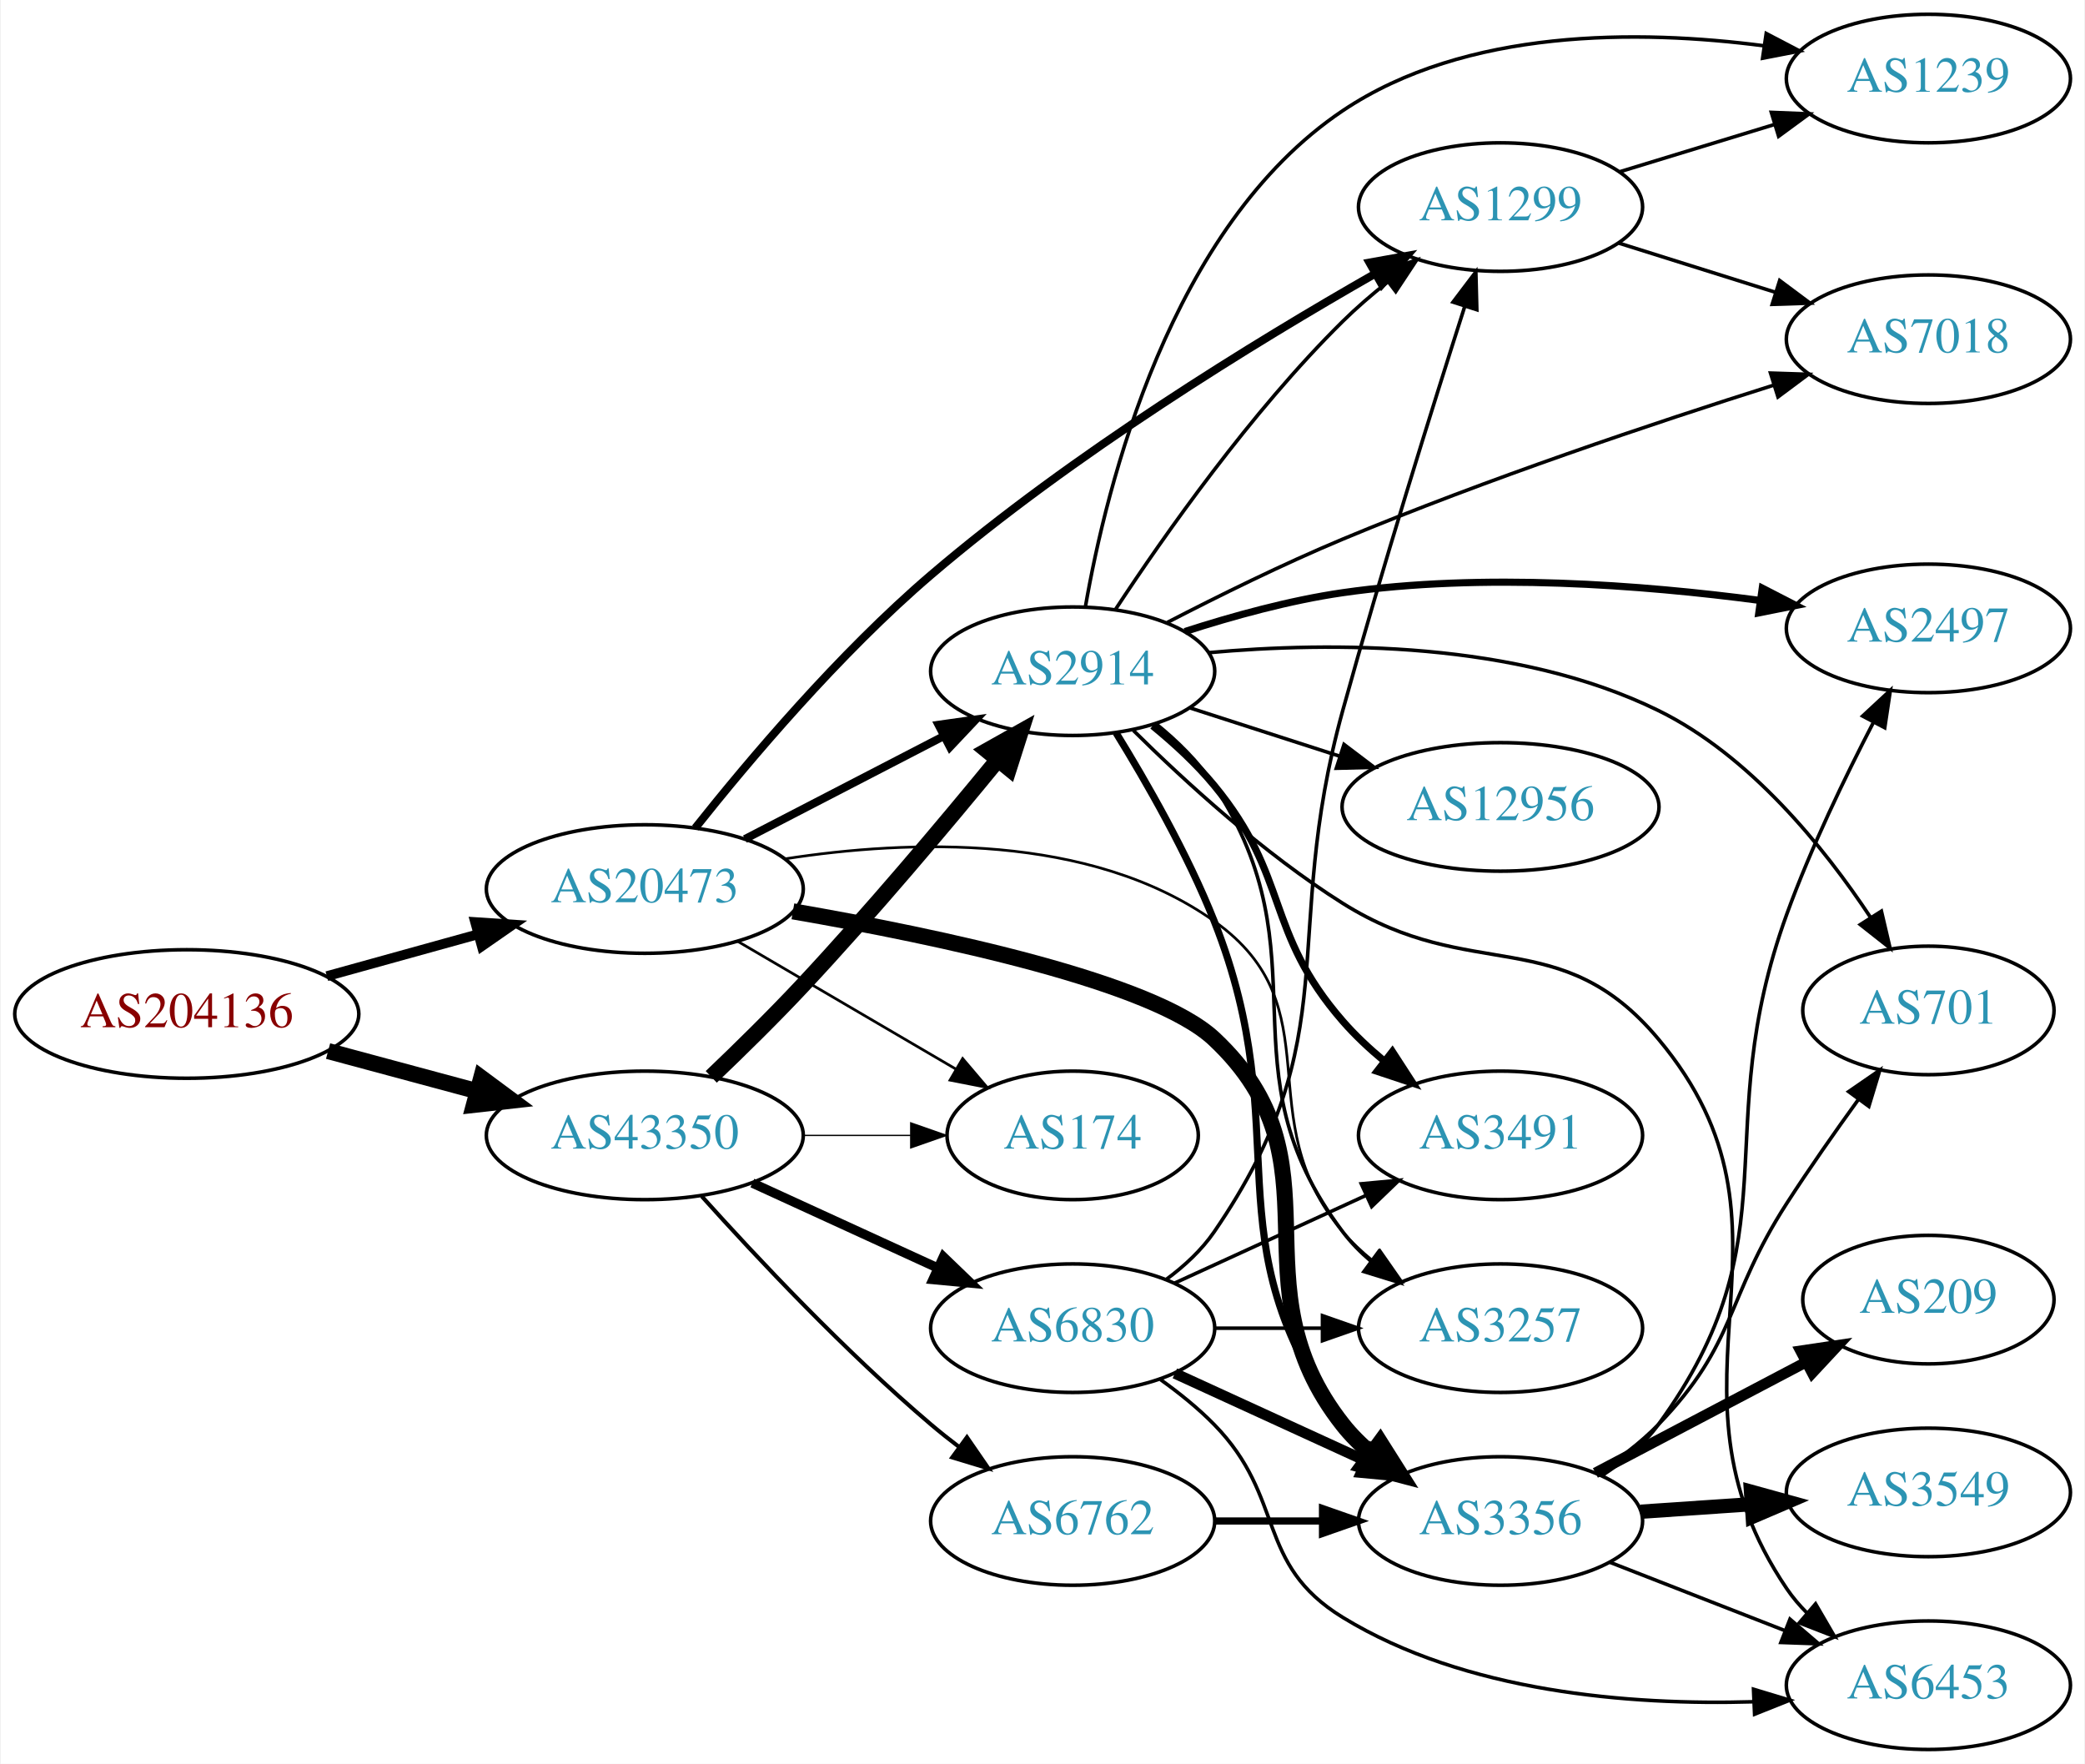
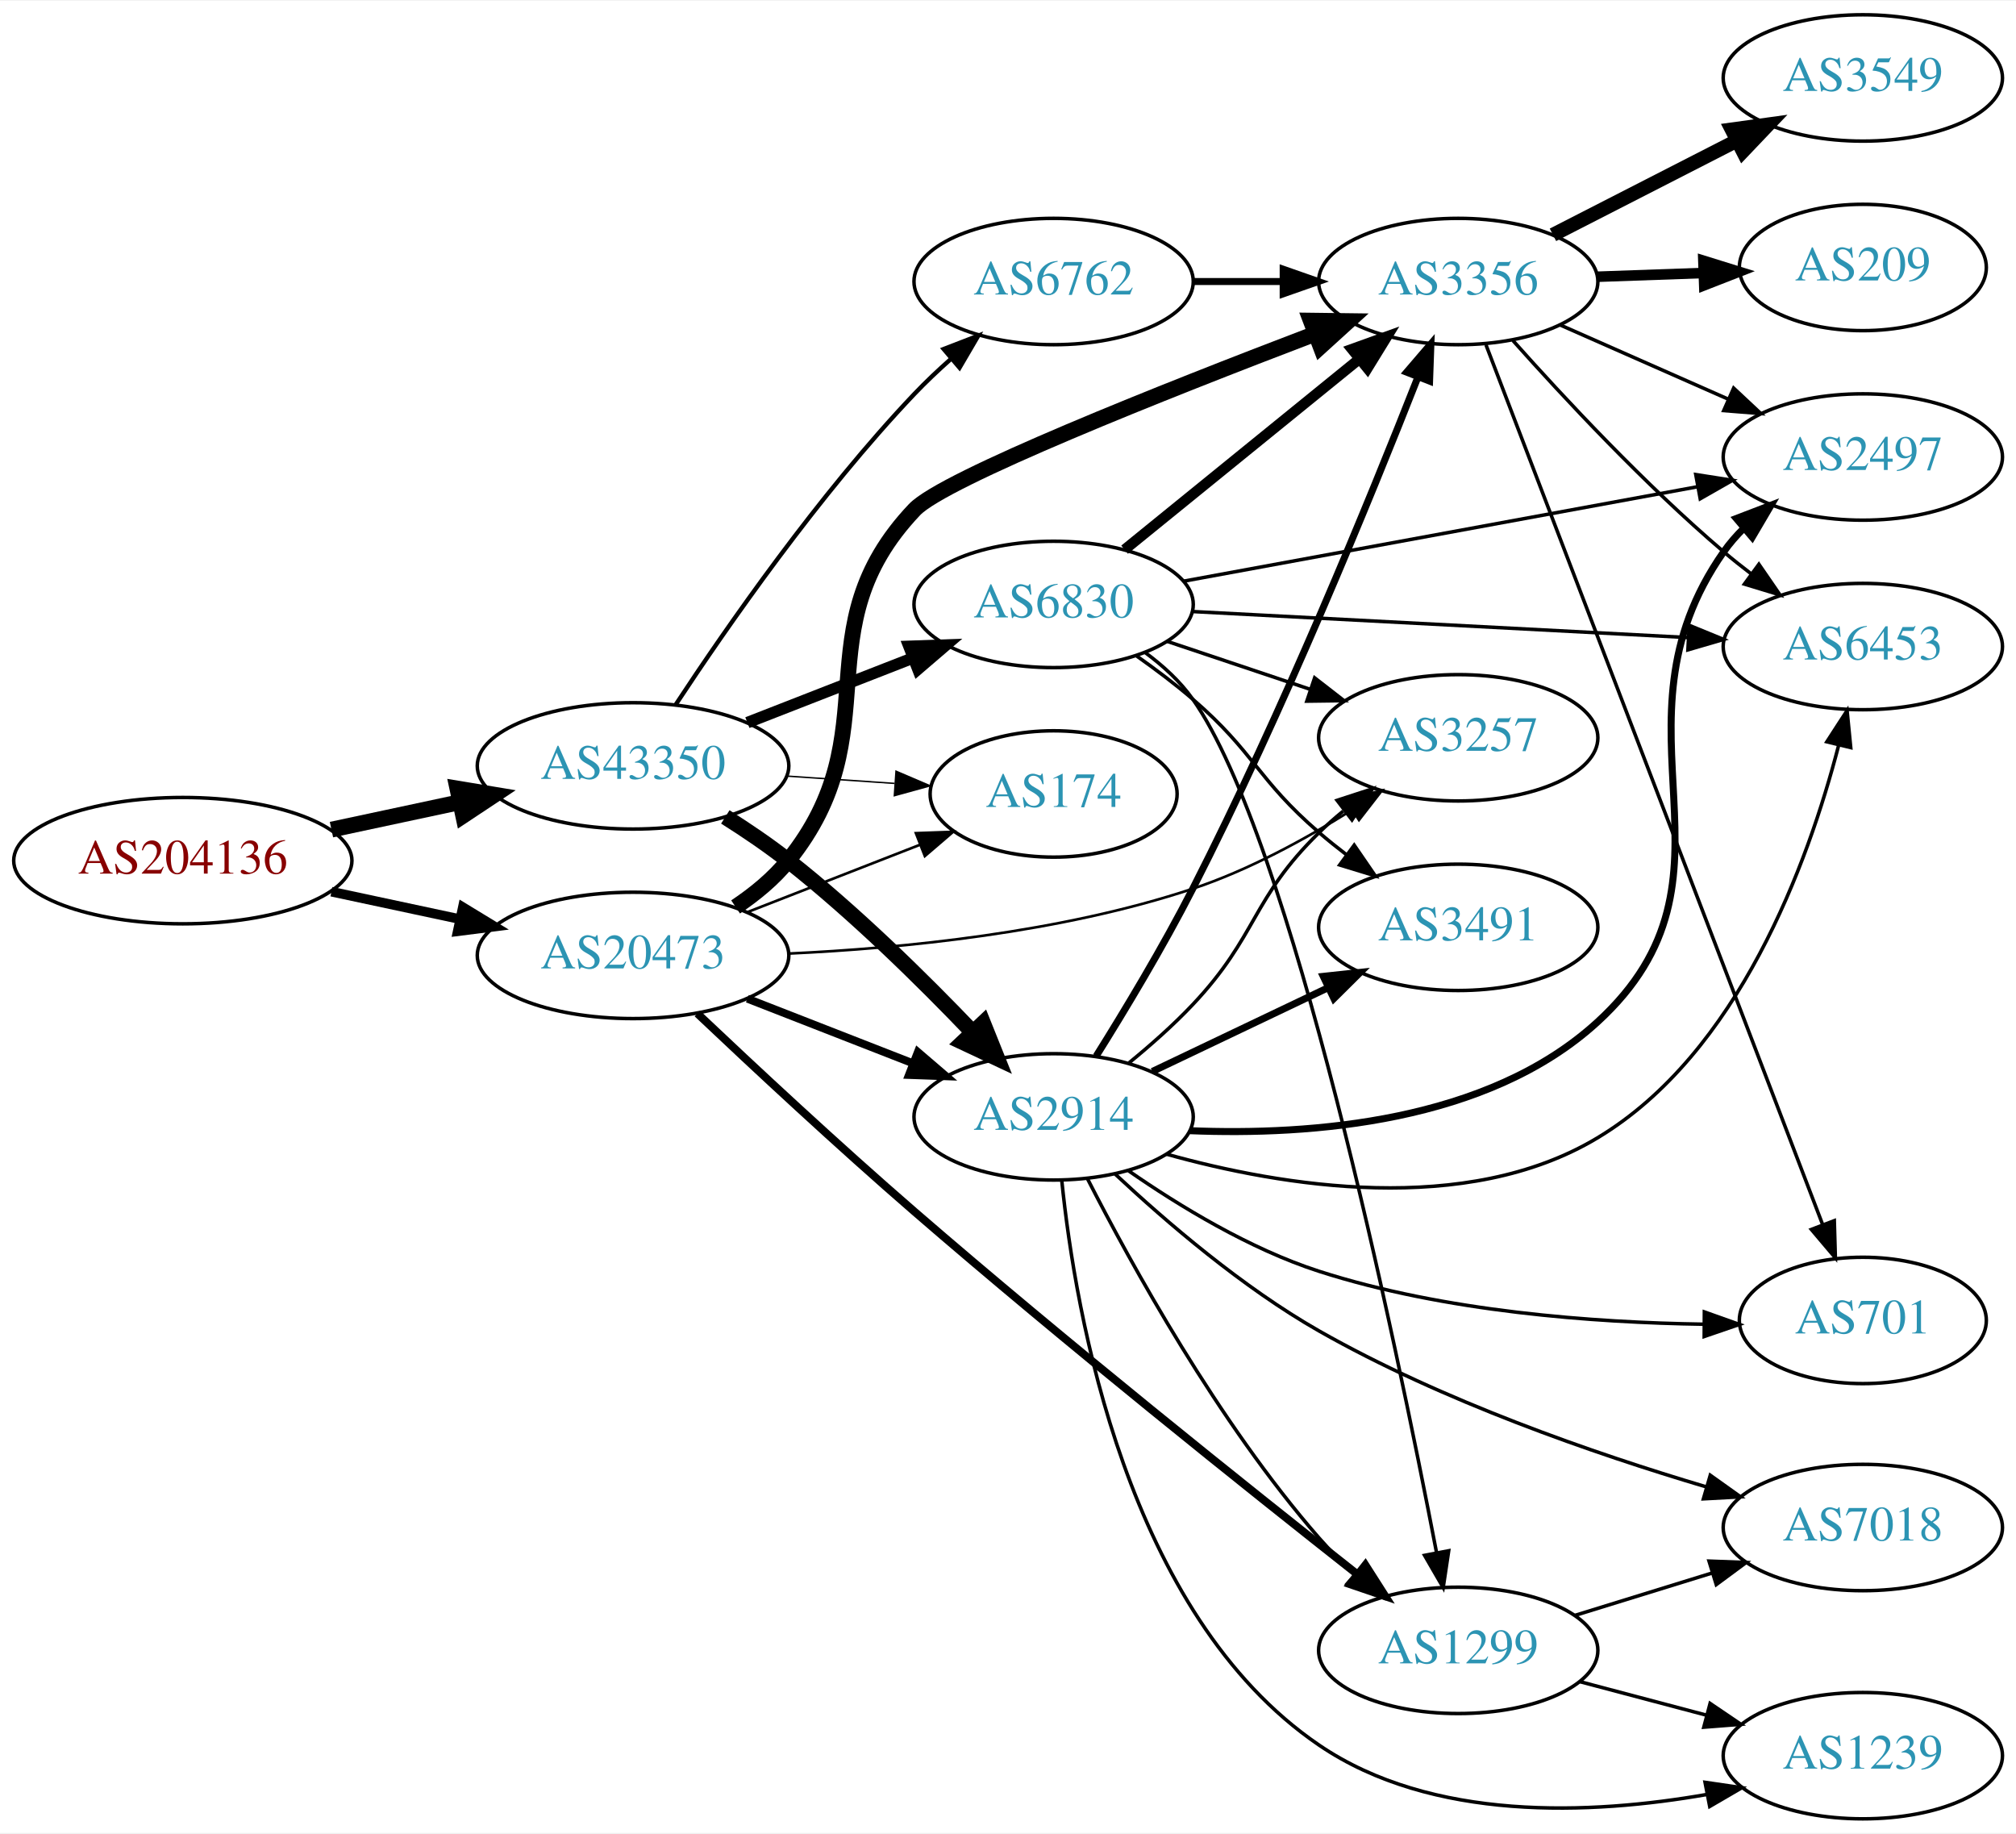
- <svg xmlns="http://www.w3.org/2000/svg" xmlns:xlink="http://www.w3.org/1999/xlink" width="584pt" height="494pt" viewBox="0.00 0.00 583.56 494.00">
-   <g id="graph0" class="graph" transform="scale(1 1) rotate(0) translate(4 490)">
-     <polygon fill="white" stroke="none" points="-4,4 -4,-490 579.562,-490 579.562,4 -4,4" />
+ <svg xmlns="http://www.w3.org/2000/svg" xmlns:xlink="http://www.w3.org/1999/xlink" width="574pt" height="522pt" viewBox="0.00 0.00 574.46 522.00">
+   <g id="graph0" class="graph" transform="scale(1 1) rotate(0) translate(4 518)">
+     <polygon fill="white" stroke="none" points="-4,4 -4,-518 570.463,-518 570.463,4 -4,4" />
    <g id="node1" class="node">
      <g id="a_node1">
        <a xlink:href="/asn/204136" xlink:title="AS204136 ~ SILENT-GHOST-AS [AT]">
-           <ellipse fill="#ffffff" stroke="black" cx="48.096" cy="-206" rx="48.192" ry="18" />
-           <text text-anchor="middle" x="48.096" y="-202.3" font-family="Times,serif" font-size="14.00" fill="#880000">AS204136</text>
+           <ellipse fill="#ffffff" stroke="black" cx="48.096" cy="-273" rx="48.192" ry="18" />
+           <text text-anchor="middle" x="48.096" y="-269.3" font-family="Times,serif" font-size="14.00" fill="#880000">AS204136</text>
        </a>
      </g>
    </g>
    <g id="node2" class="node">
      <g id="a_node2">
        <a xlink:href="/asn/20473" xlink:title="AS20473 ~ Choopa, LLC [US]">
-           <ellipse fill="#ffffff" stroke="black" cx="176.388" cy="-241" rx="44.393" ry="18" />
-           <text text-anchor="middle" x="176.388" y="-237.3" font-family="Times,serif" font-size="14.00" fill="#2c94b3">AS20473</text>
+           <ellipse fill="#ffffff" stroke="black" cx="176.388" cy="-246" rx="44.393" ry="18" />
+           <text text-anchor="middle" x="176.388" y="-242.3" font-family="Times,serif" font-size="14.00" fill="#2c94b3">AS20473</text>
        </a>
      </g>
    </g>
    <g id="edge1" class="edge">
-       <path fill="none" stroke="black" stroke-width="2.739" d="M87.33,-216.596C100.65,-220.288 115.731,-224.467 129.6,-228.311" />
-       <polygon fill="black" stroke="black" stroke-width="2.739" points="128.871,-231.741 139.443,-231.038 130.741,-224.995 128.871,-231.741" />
+       <path fill="none" stroke="black" stroke-width="2.739" d="M90.448,-264.159C102.138,-261.66 114.964,-258.918 127.027,-256.339" />
+       <polygon fill="black" stroke="black" stroke-width="2.739" points="127.891,-259.733 136.939,-254.22 126.428,-252.888 127.891,-259.733" />
    </g>
    <g id="node3" class="node">
      <g id="a_node3">
        <a xlink:href="/asn/43350" xlink:title="AS43350 ~ NForce Entertainment B.V. [NL]">
-           <ellipse fill="#ffffff" stroke="black" cx="176.388" cy="-172" rx="44.393" ry="18" />
-           <text text-anchor="middle" x="176.388" y="-168.3" font-family="Times,serif" font-size="14.00" fill="#2c94b3">AS43350</text>
+           <ellipse fill="#ffffff" stroke="black" cx="176.388" cy="-300" rx="44.393" ry="18" />
+           <text text-anchor="middle" x="176.388" y="-296.3" font-family="Times,serif" font-size="14.00" fill="#2c94b3">AS43350</text>
        </a>
      </g>
    </g>
    <g id="edge2" class="edge">
-       <path fill="none" stroke="black" stroke-width="4.5" d="M87.674,-195.614C100.866,-192.063 115.752,-188.055 129.466,-184.363" />
-       <polygon fill="black" stroke="black" stroke-width="4.5" points="130.57,-188.143 139.203,-181.742 128.523,-180.539 130.57,-188.143" />
+       <path fill="none" stroke="black" stroke-width="4.5" d="M90.448,-281.841C102.138,-284.34 114.964,-287.082 127.027,-289.661" />
+       <polygon fill="black" stroke="black" stroke-width="4.5" points="126.336,-293.54 136.939,-291.78 127.983,-285.839 126.336,-293.54" />
    </g>
    <g id="node4" class="node">
      <g id="a_node4">
-         <a xlink:href="/asn/3356" xlink:title="AS3356 ~ Level 3 Parent, LLC [US]">
-           <ellipse fill="#ffffff" stroke="black" cx="416.073" cy="-64" rx="39.794" ry="18" />
-           <text text-anchor="middle" x="416.073" y="-60.3" font-family="Times,serif" font-size="14.00" fill="#2c94b3">AS3356</text>
+         <a xlink:href="/asn/2914" xlink:title="AS2914 ~ NTT America, Inc. [US]">
+           <ellipse fill="#ffffff" stroke="black" cx="296.23" cy="-200" rx="39.794" ry="18" />
+           <text text-anchor="middle" x="296.23" y="-196.3" font-family="Times,serif" font-size="14.00" fill="#2c94b3">AS2914</text>
        </a>
      </g>
    </g>
    <g id="edge3" class="edge">
-       <path fill="none" stroke="black" stroke-width="4.5" d="M217.867,-234.752C258.971,-227.644 318.914,-214.931 335.877,-199 372.758,-164.362 340.578,-130.754 371.877,-91 374.202,-88.047 376.945,-85.33 379.904,-82.853" />
-       <polygon fill="black" stroke="black" stroke-width="4.5" points="382.356,-85.938 388.101,-76.855 377.705,-79.582 382.356,-85.938" />
+       <path fill="none" stroke="black" stroke-width="2.25" d="M208.967,-233.673C223.396,-228.04 240.636,-221.311 255.897,-215.354" />
+       <polygon fill="black" stroke="black" stroke-width="2.25" points="257.548,-218.466 265.591,-211.57 255.003,-211.946 257.548,-218.466" />
    </g>
    <g id="node5" class="node">
      <g id="a_node5">
-         <a xlink:href="/asn/1299" xlink:title="AS1299 ~ Telia Carrier [EU]">
-           <ellipse fill="#ffffff" stroke="black" cx="416.073" cy="-432" rx="39.794" ry="18" />
-           <text text-anchor="middle" x="416.073" y="-428.3" font-family="Times,serif" font-size="14.00" fill="#2c94b3">AS1299</text>
+         <a xlink:href="/asn/3356" xlink:title="AS3356 ~ Level 3 Parent, LLC [US]">
+           <ellipse fill="#ffffff" stroke="black" cx="411.523" cy="-438" rx="39.794" ry="18" />
+           <text text-anchor="middle" x="411.523" y="-434.3" font-family="Times,serif" font-size="14.00" fill="#2c94b3">AS3356</text>
        </a>
      </g>
    </g>
    <g id="edge4" class="edge">
-       <path fill="none" stroke="black" stroke-width="2.25" d="M190.521,-258.101C205.355,-276.779 230.802,-306.967 256.584,-329 296.147,-362.81 347.515,-394.258 380.879,-413.296" />
-       <polygon fill="black" stroke="black" stroke-width="2.25" points="379.359,-416.457 389.787,-418.328 382.802,-410.362 379.359,-416.457" />
+       <path fill="none" stroke="black" stroke-width="4.5" d="M205.611,-259.813C211.131,-263.502 216.474,-267.907 220.584,-273 250.244,-309.764 224.096,-338.709 256.584,-373 264.913,-381.792 327.879,-406.772 370.657,-423.08" />
+       <polygon fill="black" stroke="black" stroke-width="4.5" points="369.504,-426.854 380.25,-426.721 372.298,-419.491 369.504,-426.854" />
    </g>
    <g id="node6" class="node">
      <g id="a_node6">
-         <a xlink:href="/asn/174" xlink:title="AS174 ~ Cogent Communications [US]">
-           <ellipse fill="#ffffff" stroke="black" cx="296.23" cy="-172" rx="35.194" ry="18" />
-           <text text-anchor="middle" x="296.23" y="-168.3" font-family="Times,serif" font-size="14.00" fill="#2c94b3">AS174</text>
+         <a xlink:href="/asn/1299" xlink:title="AS1299 ~ Telia Carrier [EU]">
+           <ellipse fill="#ffffff" stroke="black" cx="411.523" cy="-48" rx="39.794" ry="18" />
+           <text text-anchor="middle" x="411.523" y="-44.3" font-family="Times,serif" font-size="14.00" fill="#2c94b3">AS1299</text>
        </a>
      </g>
    </g>
    <g id="edge5" class="edge">
-       <path fill="none" stroke="black" stroke-width="0.75" d="M202.379,-226.367C220.226,-215.917 244.374,-201.778 263.57,-190.538" />
-       <polygon fill="black" stroke="black" stroke-width="0.75" points="265.412,-193.515 272.273,-185.442 261.875,-187.475 265.412,-193.515" />
+       <path fill="none" stroke="black" stroke-width="2.25" d="M194.716,-229.443C210.572,-214.434 234.808,-191.844 256.584,-173 299.653,-135.728 351.349,-94.423 382.532,-69.866" />
+       <polygon fill="black" stroke="black" stroke-width="2.25" points="385.059,-72.331 390.759,-63.401 380.734,-66.827 385.059,-72.331" />
    </g>
    <g id="node7" class="node">
      <g id="a_node7">
-         <a xlink:href="/asn/2914" xlink:title="AS2914 ~ NTT America, Inc. [US]">
-           <ellipse fill="#ffffff" stroke="black" cx="296.23" cy="-302" rx="39.794" ry="18" />
-           <text text-anchor="middle" x="296.23" y="-298.3" font-family="Times,serif" font-size="14.00" fill="#2c94b3">AS2914</text>
+         <a xlink:href="/asn/174" xlink:title="AS174 ~ Cogent Communications [US]">
+           <ellipse fill="#ffffff" stroke="black" cx="296.23" cy="-292" rx="35.194" ry="18" />
+           <text text-anchor="middle" x="296.23" y="-288.3" font-family="Times,serif" font-size="14.00" fill="#2c94b3">AS174</text>
        </a>
      </g>
    </g>
    <g id="edge6" class="edge">
-       <path fill="none" stroke="black" stroke-width="2.25" d="M204.423,-254.995C220.972,-263.561 242.324,-274.614 260.165,-283.849" />
-       <polygon fill="black" stroke="black" stroke-width="2.25" points="258.641,-287.001 269.131,-288.49 261.859,-280.785 258.641,-287.001" />
+       <path fill="none" stroke="black" stroke-width="0.75" d="M208.967,-258.327C224.098,-264.234 242.32,-271.346 258.11,-277.51" />
+       <polygon fill="black" stroke="black" stroke-width="0.75" points="256.99,-280.83 267.578,-281.206 259.535,-274.309 256.99,-280.83" />
    </g>
    <g id="node8" class="node">
      <g id="a_node8">
        <a xlink:href="/asn/3257" xlink:title="AS3257 ~ GTT [DE]">
-           <ellipse fill="#ffffff" stroke="black" cx="416.073" cy="-118" rx="39.794" ry="18" />
-           <text text-anchor="middle" x="416.073" y="-114.3" font-family="Times,serif" font-size="14.00" fill="#2c94b3">AS3257</text>
+           <ellipse fill="#ffffff" stroke="black" cx="411.523" cy="-308" rx="39.794" ry="18" />
+           <text text-anchor="middle" x="411.523" y="-304.3" font-family="Times,serif" font-size="14.00" fill="#2c94b3">AS3257</text>
        </a>
      </g>
    </g>
    <g id="edge7" class="edge">
-       <path fill="none" stroke="black" stroke-width="0.75" d="M215.668,-249.454C250.295,-254.818 301.05,-256.737 335.877,-232 369.993,-207.768 344.847,-176.945 371.877,-145 374.304,-142.131 377.117,-139.47 380.119,-137.028" />
-       <polygon fill="black" stroke="black" stroke-width="0.75" points="382.308,-139.764 388.375,-131.079 378.216,-134.085 382.308,-139.764" />
-     </g>
-     <g id="edge27" class="edge">
-       <path fill="none" stroke="black" stroke-width="0.375" d="M220.599,-172C230.447,-172 240.926,-172 250.823,-172" />
-       <polygon fill="black" stroke="black" stroke-width="0.375" points="250.875,-175.5 260.875,-172 250.875,-168.5 250.875,-175.5" />
+       <path fill="none" stroke="black" stroke-width="0.75" d="M220.785,-246.53C253.226,-248.034 298.272,-252.498 335.877,-265 351.674,-270.252 367.847,-279.067 381.081,-287.352" />
+       <polygon fill="black" stroke="black" stroke-width="0.75" points="379.437,-290.457 389.734,-292.954 383.241,-284.581 379.437,-290.457" />
    </g>
    <g id="edge25" class="edge">
-       <path fill="none" stroke="black" stroke-width="4.5" d="M195.001,-188.389C202.987,-196.005 212.443,-205.287 220.584,-214 239.742,-234.506 260.284,-258.918 274.959,-276.823" />
-       <polygon fill="black" stroke="black" stroke-width="4.5" points="272.29,-279.781 281.66,-285.044 278.394,-274.805 272.29,-279.781" />
+       <path fill="none" stroke="black" stroke-width="4.5" d="M202.679,-285.464C208.719,-281.651 215.022,-277.374 220.584,-273 239.511,-258.114 258.895,-239.02 273.166,-224.094" />
+       <polygon fill="black" stroke="black" stroke-width="4.5" points="276.132,-226.687 280.133,-216.712 270.405,-221.282 276.132,-226.687" />
+     </g>
+     <g id="edge24" class="edge">
+       <path fill="none" stroke="black" stroke-width="0.409" d="M220.265,-297.089C230.229,-296.413 240.855,-295.691 250.881,-295.011" />
+       <polygon fill="black" stroke="black" stroke-width="0.409" points="251.319,-298.489 261.059,-294.32 250.844,-291.505 251.319,-298.489" />
+     </g>
+     <g id="node17" class="node">
+       <g id="a_node17">
+         <a xlink:href="/asn/6830" xlink:title="AS6830 ~ LGI-UPC [AT]">
+           <ellipse fill="#ffffff" stroke="black" cx="296.23" cy="-346" rx="39.794" ry="18" />
+           <text text-anchor="middle" x="296.23" y="-342.3" font-family="Times,serif" font-size="14.00" fill="#2c94b3">AS6830</text>
+         </a>
+       </g>
+     </g>
+     <g id="edge26" class="edge">
+       <path fill="none" stroke="black" stroke-width="3.273" d="M208.967,-312.327C223.396,-317.96 240.636,-324.689 255.897,-330.646" />
+       <polygon fill="black" stroke="black" stroke-width="3.273" points="255.003,-334.054 265.591,-334.43 257.548,-327.534 255.003,-334.054" />
    </g>
    <g id="node18" class="node">
      <g id="a_node18">
        <a xlink:href="/asn/6762" xlink:title="AS6762 ~ TELECOM ITALIA SPARKLE S.p.A. [IT]">
-           <ellipse fill="#ffffff" stroke="black" cx="296.23" cy="-64" rx="39.794" ry="18" />
-           <text text-anchor="middle" x="296.23" y="-60.3" font-family="Times,serif" font-size="14.00" fill="#2c94b3">AS6762</text>
-         </a>
-       </g>
-     </g>
-     <g id="edge26" class="edge">
-       <path fill="none" stroke="black" stroke-width="1.125" d="M192.32,-154.956C207.646,-137.903 232.582,-111.35 256.584,-91 259.081,-88.883 261.741,-86.768 264.453,-84.707" />
-       <polygon fill="black" stroke="black" stroke-width="1.125" points="266.619,-87.459 272.629,-78.734 262.489,-81.806 266.619,-87.459" />
-     </g>
-     <g id="node19" class="node">
-       <g id="a_node19">
-         <a xlink:href="/asn/6830" xlink:title="AS6830 ~ LGI-UPC [AT]">
-           <ellipse fill="#ffffff" stroke="black" cx="296.23" cy="-118" rx="39.794" ry="18" />
-           <text text-anchor="middle" x="296.23" y="-114.3" font-family="Times,serif" font-size="14.00" fill="#2c94b3">AS6830</text>
-         </a>
-       </g>
-     </g>
-     <g id="edge28" class="edge">
-       <path fill="none" stroke="black" stroke-width="2.625" d="M206.517,-158.652C222.128,-151.498 241.526,-142.609 258.198,-134.97" />
-       <polygon fill="black" stroke="black" stroke-width="2.625" points="260.017,-137.986 267.65,-130.638 257.101,-131.622 260.017,-137.986" />
+           <ellipse fill="#ffffff" stroke="black" cx="296.23" cy="-438" rx="39.794" ry="18" />
+           <text text-anchor="middle" x="296.23" y="-434.3" font-family="Times,serif" font-size="14.00" fill="#2c94b3">AS6762</text>
+         </a>
+       </g>
+     </g>
+     <g id="edge27" class="edge">
+       <path fill="none" stroke="black" stroke-width="1.227" d="M188.576,-317.502C202.962,-339.363 229.351,-377.372 256.584,-406 259.777,-409.357 263.312,-412.7 266.908,-415.891" />
+       <polygon fill="black" stroke="black" stroke-width="1.227" points="264.885,-418.765 274.77,-422.577 269.42,-413.432 264.885,-418.765" />
+     </g>
+     <g id="edge16" class="edge">
+       <path fill="none" stroke="black" stroke-width="2" d="M308.354,-217.311C316.439,-230.212 327.402,-248.395 335.877,-265 361.522,-315.253 386.494,-376.319 400.06,-410.817" />
+       <polygon fill="black" stroke="black" stroke-width="2" points="396.834,-412.18 403.733,-420.221 403.354,-409.633 396.834,-412.18" />
+     </g>
+     <g id="edge15" class="edge">
+       <path fill="none" stroke="black" d="M305.796,-182.53C318.283,-158.061 343.15,-112.895 371.877,-80 374.924,-76.51 378.373,-73.089 381.926,-69.859" />
+       <polygon fill="black" stroke="black" points="384.445,-72.309 389.753,-63.14 379.885,-66.998 384.445,-72.309" />
+     </g>
+     <g id="edge12" class="edge">
+       <path fill="none" stroke="black" d="M317.718,-215.396C323.838,-220.399 330.376,-226.171 335.877,-232 354.423,-251.654 352.542,-262.12 371.877,-281 374.018,-283.091 376.335,-285.135 378.736,-287.103" />
+       <polygon fill="black" stroke="black" points="377.003,-290.183 387.078,-293.461 381.246,-284.616 377.003,-290.183" />
    </g>
    <g id="node9" class="node">
      <g id="a_node9">
-         <a xlink:href="/asn/3549" xlink:title="AS3549 ~ Level 3 Parent, LLC [US]">
-           <ellipse fill="#ffffff" stroke="black" cx="535.915" cy="-72" rx="39.794" ry="18" />
-           <text text-anchor="middle" x="535.915" y="-68.3" font-family="Times,serif" font-size="14.00" fill="#2c94b3">AS3549</text>
+         <a xlink:href="/asn/2497" xlink:title="AS2497 ~ Internet Initiative Japan Inc. [JP]">
+           <ellipse fill="#ffffff" stroke="black" cx="526.816" cy="-388" rx="39.794" ry="18" />
+           <text text-anchor="middle" x="526.816" y="-384.3" font-family="Times,serif" font-size="14.00" fill="#2c94b3">AS2497</text>
        </a>
      </g>
    </g>
    <g id="edge8" class="edge">
-       <path fill="none" stroke="black" stroke-width="4" d="M455.333,-66.597C465.212,-67.268 475.979,-67.999 486.308,-68.7" />
-       <polygon fill="black" stroke="black" stroke-width="4" points="486.23,-72.203 496.444,-69.388 486.704,-65.219 486.23,-72.203" />
+       <path fill="none" stroke="black" stroke-width="2" d="M335.051,-196.062C369.607,-194.652 419.939,-198.428 451.17,-227 496.668,-268.626 451.755,-310.515 487.17,-361 488.844,-363.387 490.801,-365.633 492.929,-367.73" />
+       <polygon fill="black" stroke="black" stroke-width="2" points="490.77,-370.488 500.664,-374.279 495.294,-365.146 490.77,-370.488" />
    </g>
    <g id="node10" class="node">
      <g id="a_node10">
-         <a xlink:href="/asn/209" xlink:title="AS209 ~ CenturyLink Communications, LLC [US]">
-           <ellipse fill="#ffffff" stroke="black" cx="535.915" cy="-126" rx="35.194" ry="18" />
-           <text text-anchor="middle" x="535.915" y="-122.3" font-family="Times,serif" font-size="14.00" fill="#2c94b3">AS209</text>
+         <a xlink:href="/asn/3491" xlink:title="AS3491 ~ PCCW Global, Inc. [US]">
+           <ellipse fill="#ffffff" stroke="black" cx="411.523" cy="-254" rx="39.794" ry="18" />
+           <text text-anchor="middle" x="411.523" y="-250.3" font-family="Times,serif" font-size="14.00" fill="#2c94b3">AS3491</text>
        </a>
      </g>
    </g>
    <g id="edge9" class="edge">
-       <path fill="none" stroke="black" stroke-width="3" d="M442.643,-77.453C459.9,-86.532 482.847,-98.606 501.541,-108.441" />
-       <polygon fill="black" stroke="black" stroke-width="3" points="500.124,-111.65 510.603,-113.209 503.383,-105.455 500.124,-111.65" />
+       <path fill="none" stroke="black" stroke-width="2" d="M324.367,-212.934C339.361,-220.081 358.182,-229.052 374.405,-236.785" />
+       <polygon fill="black" stroke="black" stroke-width="2" points="373.075,-240.028 383.608,-241.171 376.087,-233.709 373.075,-240.028" />
    </g>
    <g id="node11" class="node">
      <g id="a_node11">
-         <a xlink:href="/asn/6453" xlink:title="AS6453 ~ TATA COMMUNICATIONS (AMERICA) INC [US]">
-           <ellipse fill="#ffffff" stroke="black" cx="535.915" cy="-18" rx="39.794" ry="18" />
-           <text text-anchor="middle" x="535.915" y="-14.3" font-family="Times,serif" font-size="14.00" fill="#2c94b3">AS6453</text>
+         <a xlink:href="/asn/7018" xlink:title="AS7018 ~ AT&amp;T Services, Inc. [US]">
+           <ellipse fill="#ffffff" stroke="black" cx="526.816" cy="-83" rx="39.794" ry="18" />
+           <text text-anchor="middle" x="526.816" y="-79.3" font-family="Times,serif" font-size="14.00" fill="#2c94b3">AS7018</text>
        </a>
      </g>
    </g>
    <g id="edge10" class="edge">
-       <path fill="none" stroke="black" d="M446.809,-52.392C461.603,-46.617 479.68,-39.561 495.602,-33.346" />
-       <polygon fill="black" stroke="black" points="497.145,-36.501 505.188,-29.604 494.6,-29.98 497.145,-36.501" />
+       <path fill="none" stroke="black" d="M313.801,-183.668C328.176,-170.219 350.053,-151.409 371.877,-139 406.9,-119.086 450.303,-104.063 482.085,-94.616" />
+       <polygon fill="black" stroke="black" points="483.343,-97.895 491.97,-91.746 481.391,-91.173 483.343,-97.895" />
    </g>
    <g id="node12" class="node">
      <g id="a_node12">
        <a xlink:href="/asn/701" xlink:title="AS701 ~ UUNET [US]">
-           <ellipse fill="#ffffff" stroke="black" cx="535.915" cy="-207" rx="35.194" ry="18" />
-           <text text-anchor="middle" x="535.915" y="-203.3" font-family="Times,serif" font-size="14.00" fill="#2c94b3">AS701</text>
+           <ellipse fill="#ffffff" stroke="black" cx="526.816" cy="-142" rx="35.194" ry="18" />
+           <text text-anchor="middle" x="526.816" y="-138.3" font-family="Times,serif" font-size="14.00" fill="#2c94b3">AS701</text>
        </a>
      </g>
    </g>
    <g id="edge11" class="edge">
-       <path fill="none" stroke="black" d="M443.273,-77.529C449.284,-81.373 455.348,-85.916 460.269,-91 482.43,-113.895 478.977,-126.236 496.269,-153 502.527,-162.686 509.795,-173.048 516.328,-182.078" />
-       <polygon fill="black" stroke="black" points="513.584,-184.254 522.31,-190.262 519.235,-180.123 513.584,-184.254" />
+       <path fill="none" stroke="black" d="M317.594,-184.63C331.969,-174.654 352.117,-162.366 371.877,-156 407.562,-144.504 450.145,-141.386 481.469,-140.925" />
+       <polygon fill="black" stroke="black" points="481.656,-144.424 491.634,-140.863 481.612,-137.424 481.656,-144.424" />
    </g>
    <g id="node13" class="node">
      <g id="a_node13">
-         <a xlink:href="/asn/2497" xlink:title="AS2497 ~ Internet Initiative Japan Inc. [JP]">
-           <ellipse fill="#ffffff" stroke="black" cx="535.915" cy="-314" rx="39.794" ry="18" />
-           <text text-anchor="middle" x="535.915" y="-310.3" font-family="Times,serif" font-size="14.00" fill="#2c94b3">AS2497</text>
-         </a>
-       </g>
-     </g>
-     <g id="edge12" class="edge">
-       <path fill="none" stroke="black" d="M444.345,-76.628C450.324,-80.499 456.104,-85.281 460.269,-91 498.848,-143.981 473.899,-172.397 496.269,-234 502.983,-252.49 512.599,-272.411 520.558,-287.749" />
-       <polygon fill="black" stroke="black" points="517.496,-289.445 525.26,-296.653 523.686,-286.176 517.496,-289.445" />
+         <a xlink:href="/asn/1239" xlink:title="AS1239 ~ Sprint [US]">
+           <ellipse fill="#ffffff" stroke="black" cx="526.816" cy="-18" rx="39.794" ry="18" />
+           <text text-anchor="middle" x="526.816" y="-14.3" font-family="Times,serif" font-size="14.00" fill="#2c94b3">AS1239</text>
+         </a>
+       </g>
+     </g>
+     <g id="edge13" class="edge">
+       <path fill="none" stroke="black" d="M298.559,-181.806C302.397,-144.203 317.042,-58.321 371.877,-21 404.019,0.876 449.332,-1.138 482.472,-6.957" />
+       <polygon fill="black" stroke="black" points="481.856,-10.403 492.338,-8.863 483.184,-3.53 481.856,-10.403" />
    </g>
    <g id="node14" class="node">
      <g id="a_node14">
-         <a xlink:href="/asn/1239" xlink:title="AS1239 ~ Sprint [US]">
-           <ellipse fill="#ffffff" stroke="black" cx="535.915" cy="-468" rx="39.794" ry="18" />
-           <text text-anchor="middle" x="535.915" y="-464.3" font-family="Times,serif" font-size="14.00" fill="#2c94b3">AS1239</text>
-         </a>
-       </g>
-     </g>
-     <g id="edge13" class="edge">
-       <path fill="none" stroke="black" d="M449.586,-441.932C462.981,-446.025 478.672,-450.818 492.921,-455.171" />
-       <polygon fill="black" stroke="black" points="491.922,-458.526 502.508,-458.1 493.967,-451.831 491.922,-458.526" />
+         <a xlink:href="/asn/6453" xlink:title="AS6453 ~ TATA COMMUNICATIONS (AMERICA) INC [US]">
+           <ellipse fill="#ffffff" stroke="black" cx="526.816" cy="-334" rx="39.794" ry="18" />
+           <text text-anchor="middle" x="526.816" y="-330.3" font-family="Times,serif" font-size="14.00" fill="#2c94b3">AS6453</text>
+         </a>
+       </g>
+     </g>
+     <g id="edge14" class="edge">
+       <path fill="none" stroke="black" d="M328.314,-189.403C361.28,-180.187 413.673,-171.499 451.17,-194 491.449,-218.171 511.19,-272.269 519.881,-305.694" />
+       <polygon fill="black" stroke="black" points="516.563,-306.865 522.326,-315.755 523.365,-305.212 516.563,-306.865" />
+     </g>
+     <g id="edge17" class="edge">
+       <path fill="none" stroke="black" d="M440.528,-425.64C454.962,-419.27 472.763,-411.414 488.362,-404.53" />
+       <polygon fill="black" stroke="black" points="490.005,-407.63 497.741,-400.391 487.179,-401.226 490.005,-407.63" />
+     </g>
+     <g id="edge21" class="edge">
+       <path fill="none" stroke="black" d="M419.44,-419.929C438.605,-369.857 492.482,-229.09 515.346,-169.355" />
+       <polygon fill="black" stroke="black" points="518.684,-170.424 518.99,-159.834 512.147,-167.922 518.684,-170.424" />
+     </g>
+     <g id="edge20" class="edge">
+       <path fill="none" stroke="black" d="M427.118,-421.172C441.587,-404.933 464.772,-380.072 487.17,-361 489.662,-358.878 492.319,-356.759 495.029,-354.695" />
+       <polygon fill="black" stroke="black" points="497.196,-357.447 503.202,-348.719 493.064,-351.796 497.196,-357.447" />
    </g>
    <g id="node15" class="node">
      <g id="a_node15">
-         <a xlink:href="/asn/7018" xlink:title="AS7018 ~ AT&amp;T Services, Inc. [US]">
-           <ellipse fill="#ffffff" stroke="black" cx="535.915" cy="-395" rx="39.794" ry="18" />
-           <text text-anchor="middle" x="535.915" y="-391.3" font-family="Times,serif" font-size="14.00" fill="#2c94b3">AS7018</text>
-         </a>
-       </g>
-     </g>
-     <g id="edge14" class="edge">
-       <path fill="none" stroke="black" d="M449.274,-421.89C462.784,-417.648 478.672,-412.659 493.07,-408.138" />
-       <polygon fill="black" stroke="black" points="494.261,-411.433 502.753,-405.098 492.164,-404.755 494.261,-411.433" />
-     </g>
-     <g id="edge19" class="edge">
-       <path fill="none" stroke="black" stroke-width="2" d="M308.369,-284.771C316.891,-270.961 328.411,-250.843 335.877,-232 359.699,-171.87 333.717,-143.22 371.877,-91 374.094,-87.965 376.766,-85.194 379.68,-82.683" />
-       <polygon fill="black" stroke="black" stroke-width="2" points="381.875,-85.412 387.814,-76.638 377.7,-79.793 381.875,-85.412" />
-     </g>
-     <g id="edge22" class="edge">
-       <path fill="none" stroke="black" d="M308.32,-319.466C321.858,-340.036 346.148,-374.613 371.877,-400 375.682,-403.755 379.947,-407.432 384.276,-410.877" />
-       <polygon fill="black" stroke="black" points="382.493,-413.918 392.574,-417.178 386.726,-408.343 382.493,-413.918" />
-     </g>
-     <g id="edge20" class="edge">
-       <path fill="none" stroke="black" d="M319.487,-287.357C325.53,-282.461 331.581,-276.559 335.877,-270 367.551,-221.635 337.06,-191.154 371.877,-145 374.14,-141.999 376.843,-139.251 379.776,-136.754" />
-       <polygon fill="black" stroke="black" points="381.97,-139.484 387.937,-130.729 377.813,-133.852 381.97,-139.484" />
-     </g>
-     <g id="edge21" class="edge">
-       <path fill="none" stroke="black" d="M313.231,-285.416C327.594,-271.21 349.763,-250.902 371.877,-237 408.079,-214.241 432.812,-231.783 460.269,-199 505.401,-145.113 456.853,-103.198 496.269,-45 497.904,-42.586 499.832,-40.321 501.941,-38.21" />
-       <polygon fill="black" stroke="black" points="504.307,-40.791 509.638,-31.635 499.761,-35.469 504.307,-40.791" />
-     </g>
-     <g id="edge24" class="edge">
-       <path fill="none" stroke="black" d="M334.237,-307.194C368.681,-310.305 420.531,-310.482 460.269,-291 485.942,-278.414 506.684,-252.709 519.728,-233.03" />
-       <polygon fill="black" stroke="black" points="522.752,-234.797 525.169,-224.482 516.847,-231.038 522.752,-234.797" />
-     </g>
-     <g id="edge15" class="edge">
-       <path fill="none" stroke="black" stroke-width="2" d="M327.659,-313.117C341.028,-317.438 357.034,-321.858 371.877,-324 411.007,-329.646 455.87,-326.177 488.617,-321.846" />
-       <polygon fill="black" stroke="black" stroke-width="2" points="489.383,-325.273 498.801,-320.42 488.412,-318.341 489.383,-325.273" />
+         <a xlink:href="/asn/209" xlink:title="AS209 ~ CenturyLink Communications, LLC [US]">
+           <ellipse fill="#ffffff" stroke="black" cx="526.816" cy="-442" rx="35.194" ry="18" />
+           <text text-anchor="middle" x="526.816" y="-438.3" font-family="Times,serif" font-size="14.00" fill="#2c94b3">AS209</text>
+         </a>
+       </g>
    </g>
    <g id="edge18" class="edge">
-       <path fill="none" stroke="black" d="M299.78,-319.948C305.644,-353.789 323.509,-426.541 371.877,-459 406.37,-482.148 454.794,-481.745 489.899,-477.168" />
-       <polygon fill="black" stroke="black" points="490.491,-480.619 499.879,-475.709 489.478,-473.692 490.491,-480.619" />
-     </g>
-     <g id="edge17" class="edge">
-       <path fill="none" stroke="black" d="M322.759,-315.678C337.004,-323.049 355.192,-332.034 371.877,-339 412.048,-355.772 459.203,-371.563 492.438,-382.074" />
-       <polygon fill="black" stroke="black" points="491.693,-385.508 502.282,-385.161 493.788,-378.829 491.693,-385.508" />
+       <path fill="none" stroke="black" stroke-width="3" d="M451.195,-439.365C460.901,-439.708 471.391,-440.078 481.354,-440.43" />
+       <polygon fill="black" stroke="black" stroke-width="3" points="481.373,-443.933 491.491,-440.788 481.62,-436.937 481.373,-443.933" />
    </g>
    <g id="node16" class="node">
      <g id="a_node16">
-         <a xlink:href="/asn/3491" xlink:title="AS3491 ~ PCCW Global, Inc. [US]">
-           <ellipse fill="#ffffff" stroke="black" cx="416.073" cy="-172" rx="39.794" ry="18" />
-           <text text-anchor="middle" x="416.073" y="-168.3" font-family="Times,serif" font-size="14.00" fill="#2c94b3">AS3491</text>
-         </a>
-       </g>
-     </g>
-     <g id="edge16" class="edge">
-       <path fill="none" stroke="black" stroke-width="2" d="M318.616,-286.716C324.634,-281.801 330.891,-276.05 335.877,-270 357.127,-244.215 349.938,-229.202 371.877,-204 375.312,-200.054 379.314,-196.301 383.471,-192.846" />
-       <polygon fill="black" stroke="black" stroke-width="2" points="385.778,-195.487 391.544,-186.598 381.494,-189.951 385.778,-195.487" />
-     </g>
-     <g id="node17" class="node">
-       <g id="a_node17">
-         <a xlink:href="/asn/12956" xlink:title="AS12956 ~ TELXIUS [ES]">
-           <ellipse fill="#ffffff" stroke="black" cx="416.073" cy="-264" rx="44.393" ry="18" />
-           <text text-anchor="middle" x="416.073" y="-260.3" font-family="Times,serif" font-size="14.00" fill="#2c94b3">AS12956</text>
-         </a>
-       </g>
+         <a xlink:href="/asn/3549" xlink:title="AS3549 ~ Level 3 Parent, LLC [US]">
+           <ellipse fill="#ffffff" stroke="black" cx="526.816" cy="-496" rx="39.794" ry="18" />
+           <text text-anchor="middle" x="526.816" y="-492.3" font-family="Times,serif" font-size="14.00" fill="#2c94b3">AS3549</text>
+         </a>
+       </g>
+     </g>
+     <g id="edge19" class="edge">
+       <path fill="none" stroke="black" stroke-width="4" d="M438.515,-451.306C454.059,-459.264 474.01,-469.478 490.914,-478.132" />
+       <polygon fill="black" stroke="black" stroke-width="4" points="489.449,-481.314 499.945,-482.756 492.639,-475.083 489.449,-481.314" />
    </g>
    <g id="edge23" class="edge">
-       <path fill="none" stroke="black" d="M329.12,-291.717C341.955,-287.578 356.975,-282.735 370.836,-278.265" />
-       <polygon fill="black" stroke="black" points="372.234,-281.492 380.677,-275.091 370.086,-274.829 372.234,-281.492" />
+       <path fill="none" stroke="black" d="M444.685,-57.936C456.884,-61.705 470.958,-66.052 483.924,-70.058" />
+       <polygon fill="black" stroke="black" points="482.986,-73.431 493.573,-73.039 485.052,-66.743 482.986,-73.431" />
+     </g>
+     <g id="edge22" class="edge">
+       <path fill="none" stroke="black" d="M446.208,-39.08C457.521,-36.085 470.304,-32.7 482.263,-29.533" />
+       <polygon fill="black" stroke="black" points="483.294,-32.88 492.065,-26.937 481.503,-26.114 483.294,-32.88" />
+     </g>
+     <g id="edge28" class="edge">
+       <path fill="none" stroke="black" stroke-width="3" d="M316.449,-361.607C334.84,-376.542 362.76,-399.214 383.41,-415.983" />
+       <polygon fill="black" stroke="black" stroke-width="3" points="381.241,-418.73 391.21,-422.317 385.654,-413.296 381.241,-418.73" />
+     </g>
+     <g id="edge30" class="edge">
+       <path fill="none" stroke="black" d="M322.359,-332.262C327.424,-328.525 332.288,-324.081 335.877,-319 363.96,-279.233 393.611,-136.84 405.327,-75.945" />
+       <polygon fill="black" stroke="black" points="408.808,-76.376 407.239,-65.898 401.931,-75.067 408.808,-76.376" />
+     </g>
+     <g id="edge31" class="edge">
+       <path fill="none" stroke="black" d="M328.488,-335.516C341.137,-331.273 355.915,-326.316 369.417,-321.788" />
+       <polygon fill="black" stroke="black" points="370.606,-325.08 378.974,-318.582 368.38,-318.444 370.606,-325.08" />
+     </g>
+     <g id="edge32" class="edge">
+       <path fill="none" stroke="black" d="M333.198,-352.609C372.773,-359.88 436.489,-371.587 479.705,-379.528" />
+       <polygon fill="black" stroke="black" points="479.213,-382.996 489.681,-381.361 480.478,-376.111 479.213,-382.996" />
+     </g>
+     <g id="edge33" class="edge">
+       <path fill="none" stroke="black" d="M319.879,-331.322C325.281,-327.513 330.916,-323.274 335.877,-319 353.503,-303.816 354.251,-296.184 371.877,-281 374.357,-278.863 377.006,-276.735 379.71,-274.665" />
+       <polygon fill="black" stroke="black" points="381.88,-277.414 387.874,-268.678 377.74,-271.769 381.88,-277.414" />
+     </g>
+     <g id="edge29" class="edge">
+       <path fill="none" stroke="black" d="M335.748,-343.978C374.655,-341.935 434.885,-338.774 477.09,-336.558" />
+       <polygon fill="black" stroke="black" points="477.337,-340.05 487.14,-336.03 476.97,-333.06 477.337,-340.05" />
    </g>
    <g id="edge34" class="edge">
-       <path fill="none" stroke="black" stroke-width="2" d="M336.143,-64C345.696,-64 356.046,-64 366.008,-64" />
-       <polygon fill="black" stroke="black" stroke-width="2" points="366.201,-67.5 376.201,-64 366.201,-60.5 366.201,-67.5" />
-     </g>
-     <g id="edge29" class="edge">
-       <path fill="none" stroke="black" stroke-width="3" d="M324.859,-105.339C340.816,-98.027 361.087,-88.739 378.369,-80.819" />
-       <polygon fill="black" stroke="black" stroke-width="3" points="379.984,-83.929 387.617,-76.581 377.068,-77.565 379.984,-83.929" />
-     </g>
-     <g id="edge32" class="edge">
-       <path fill="none" stroke="black" d="M322.461,-131.667C327.521,-135.408 332.357,-139.871 335.877,-145 373.688,-200.107 354.082,-226.58 371.877,-291 382.805,-330.562 396.986,-375.868 406.06,-404.21" />
-       <polygon fill="black" stroke="black" points="402.764,-405.393 409.156,-413.842 409.428,-403.251 402.764,-405.393" />
-     </g>
-     <g id="edge31" class="edge">
-       <path fill="none" stroke="black" d="M336.143,-118C345.696,-118 356.046,-118 366.008,-118" />
-       <polygon fill="black" stroke="black" points="366.201,-121.5 376.201,-118 366.201,-114.5 366.201,-121.5" />
-     </g>
-     <g id="edge33" class="edge">
-       <path fill="none" stroke="black" d="M320.824,-103.611C326.08,-99.852 331.412,-95.563 335.877,-91 356.049,-70.383 347.277,-52.062 371.877,-37 406.235,-15.963 452.368,-12.366 486.792,-13.364" />
-       <polygon fill="black" stroke="black" points="486.932,-16.873 497.073,-13.806 487.233,-9.879 486.932,-16.873" />
-     </g>
-     <g id="edge30" class="edge">
-       <path fill="none" stroke="black" d="M324.859,-130.661C340.816,-137.973 361.087,-147.261 378.369,-155.181" />
-       <polygon fill="black" stroke="black" points="377.068,-158.435 387.617,-159.419 379.984,-152.071 377.068,-158.435" />
+       <path fill="none" stroke="black" stroke-width="2" d="M335.902,-438C344.105,-438 352.869,-438 361.401,-438" />
+       <polygon fill="black" stroke="black" stroke-width="2" points="361.641,-441.5 371.641,-438 361.641,-434.5 361.641,-441.5" />
    </g>
  </g>
</svg>
